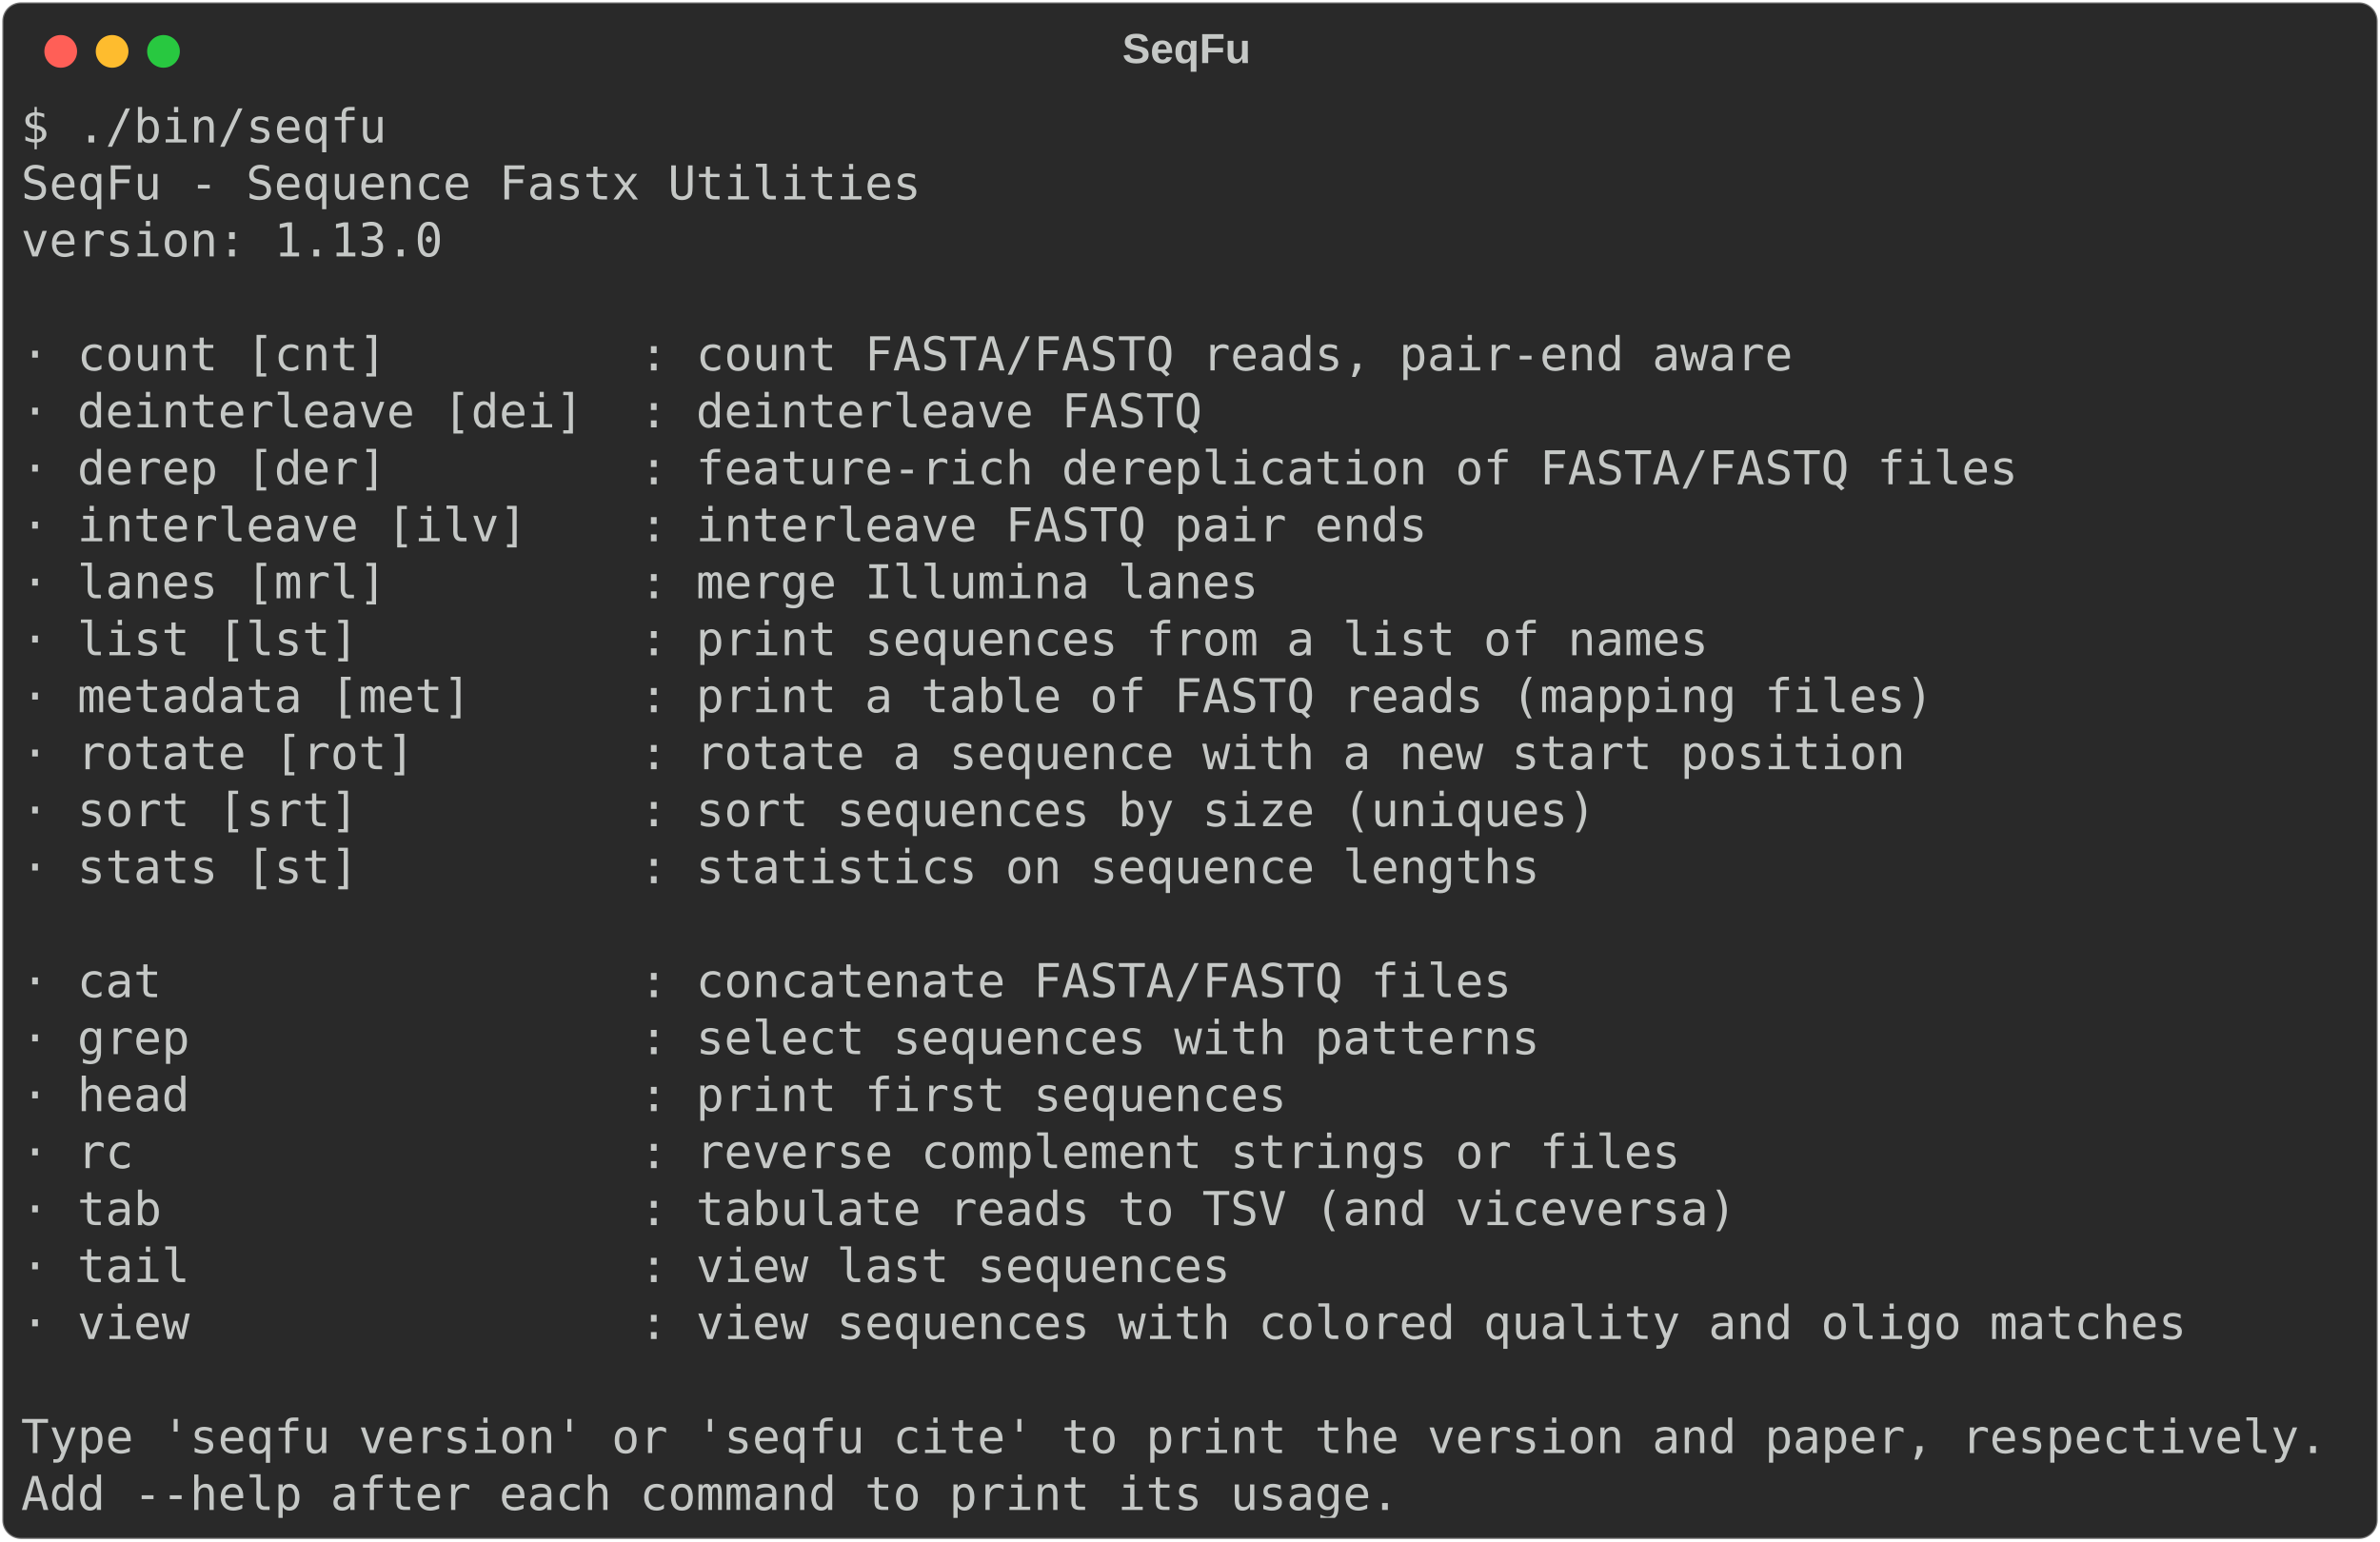
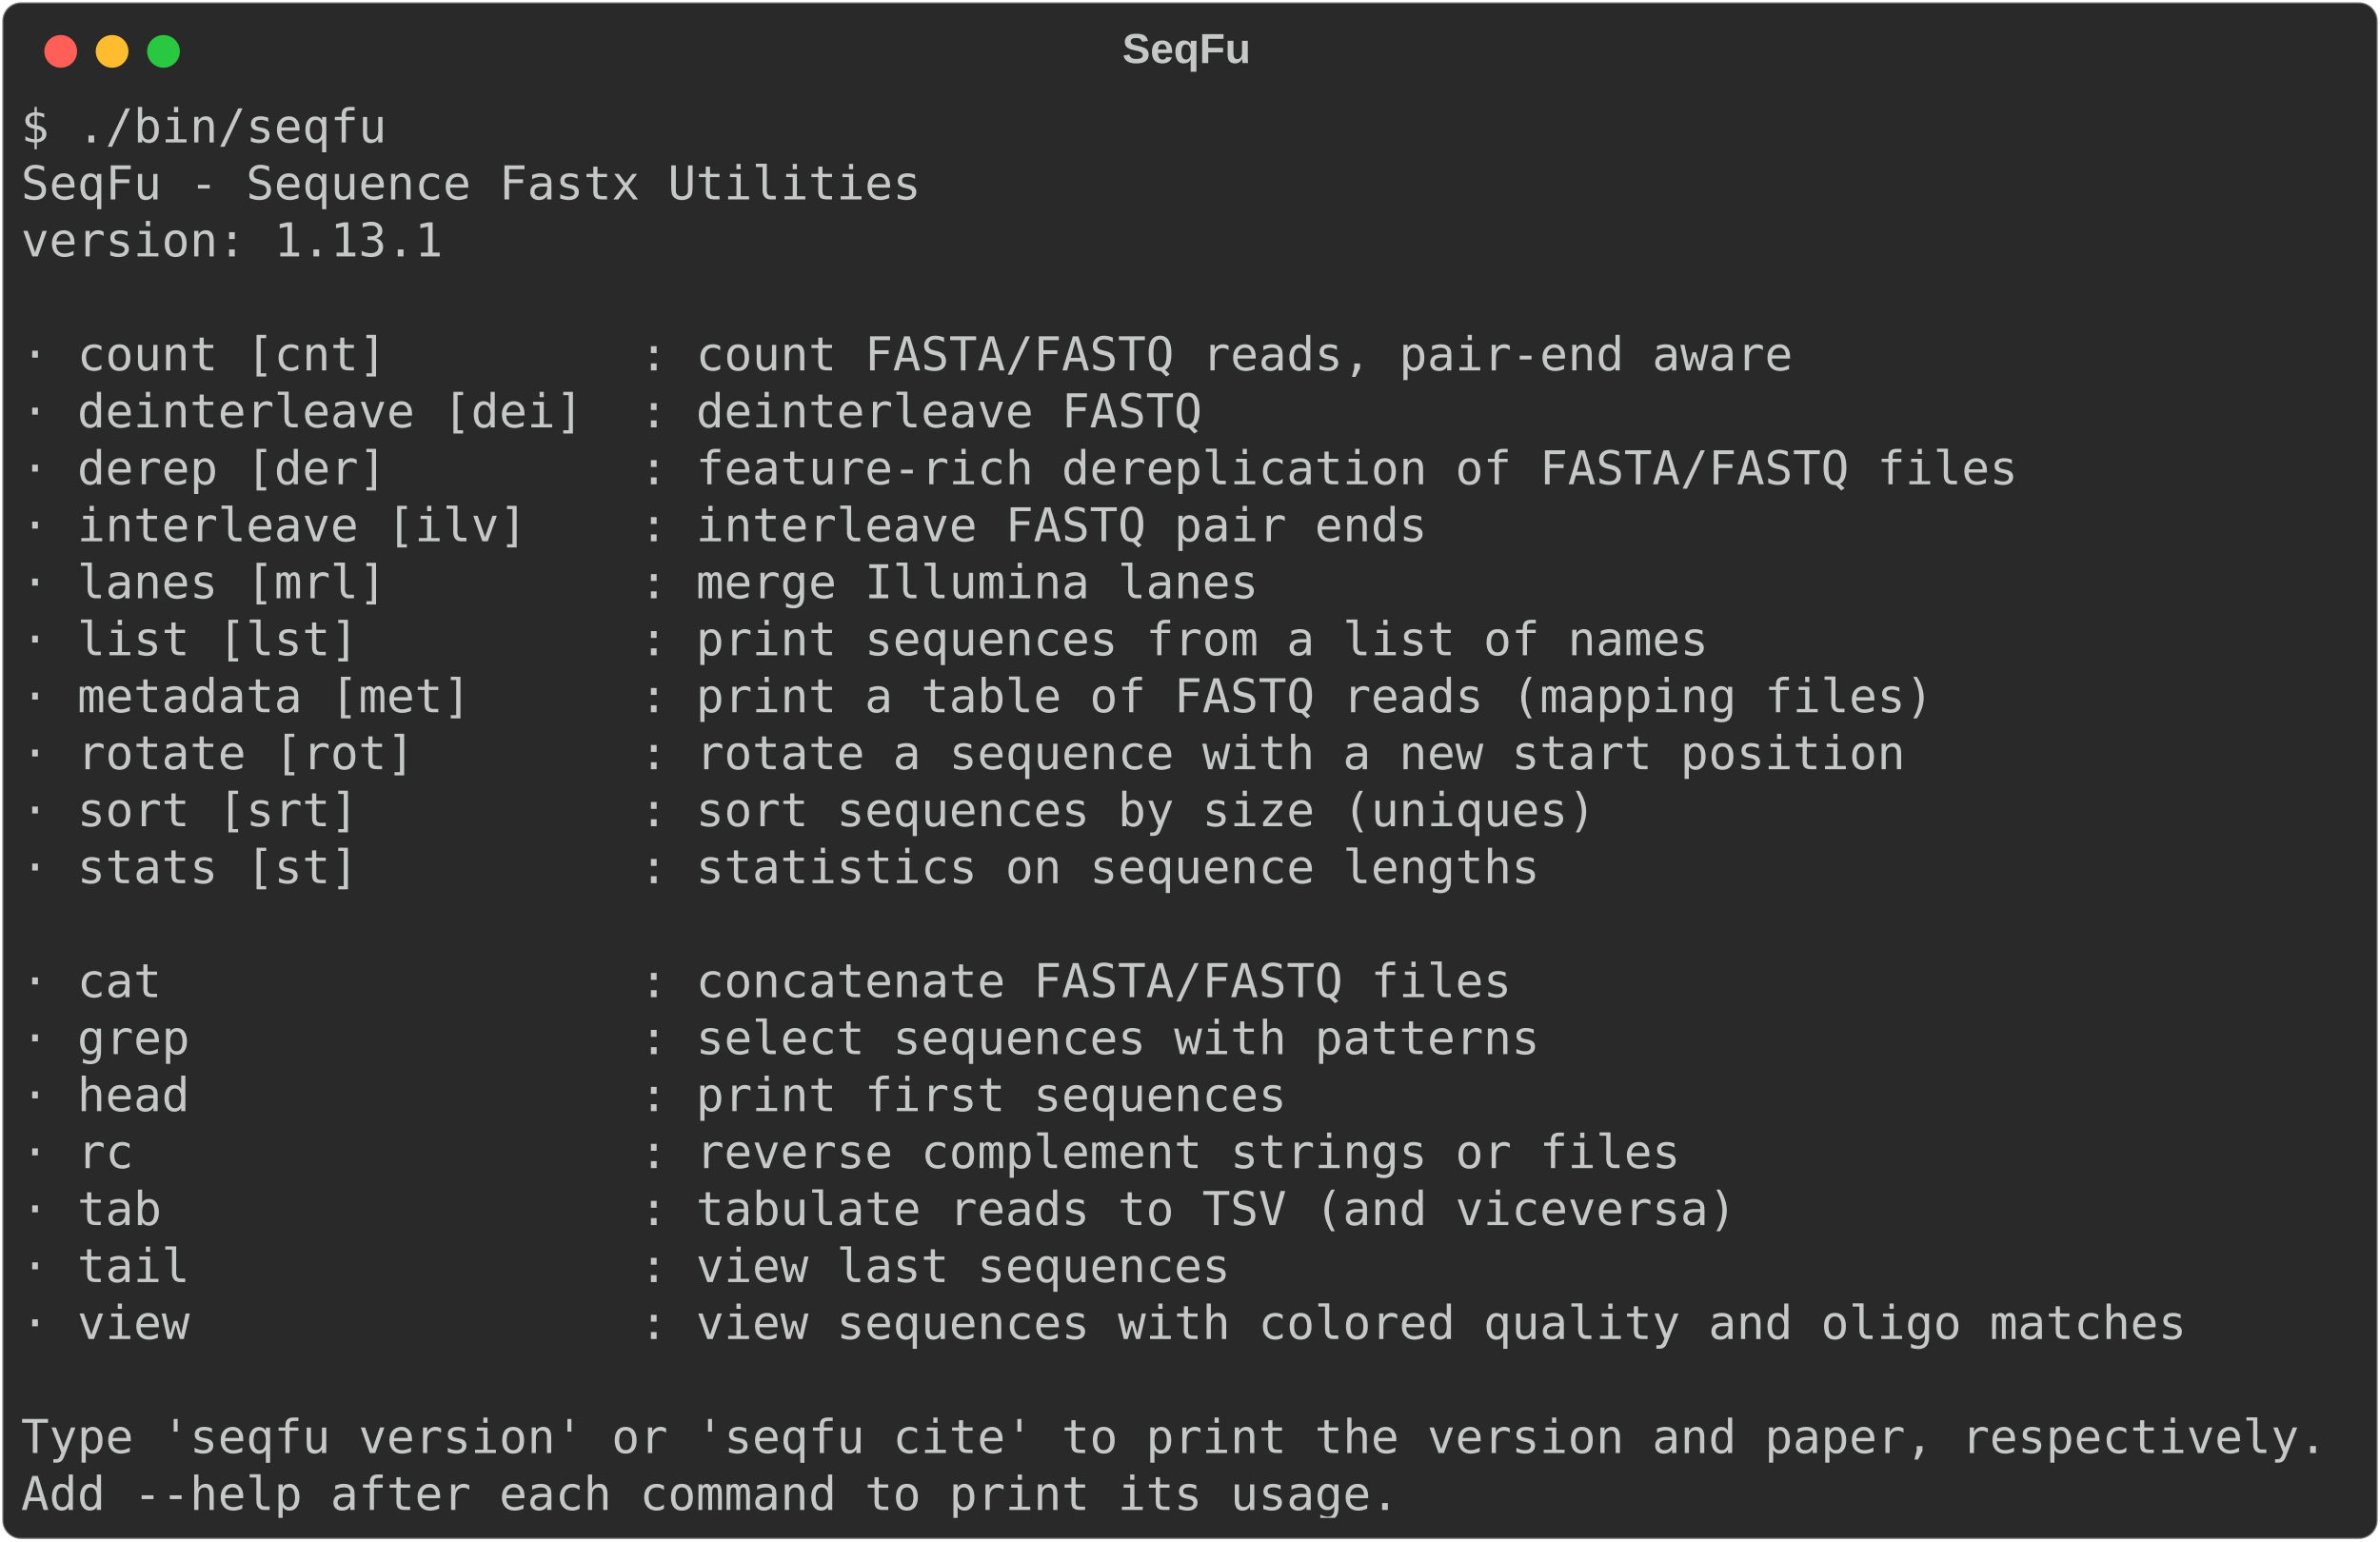
<svg xmlns="http://www.w3.org/2000/svg" class="rich-terminal" viewBox="0 0 1019 660.0">
  <style>

    @font-face {
        font-family: "Fira Code";
        src: local("FiraCode-Regular"),
                url("https://cdnjs.cloudflare.com/ajax/libs/firacode/6.2.0/woff2/FiraCode-Regular.woff2") format("woff2"),
                url("https://cdnjs.cloudflare.com/ajax/libs/firacode/6.2.0/woff/FiraCode-Regular.woff") format("woff");
        font-style: normal;
        font-weight: 400;
    }
    @font-face {
        font-family: "Fira Code";
        src: local("FiraCode-Bold"),
                url("https://cdnjs.cloudflare.com/ajax/libs/firacode/6.2.0/woff2/FiraCode-Bold.woff2") format("woff2"),
                url("https://cdnjs.cloudflare.com/ajax/libs/firacode/6.2.0/woff/FiraCode-Bold.woff") format("woff");
        font-style: bold;
        font-weight: 700;
    }

-     .terminal-2528218148-matrix {
+     .terminal-2605419557-matrix {
        font-family: Fira Code, monospace;
        font-size: 20px;
        line-height: 24.4px;
        font-variant-east-asian: full-width;
    }

-     .terminal-2528218148-title {
+     .terminal-2605419557-title {
        font-size: 18px;
        font-weight: bold;
        font-family: arial;
    }

-     .terminal-2528218148-r1 { fill: #c5c8c6 }
+     .terminal-2605419557-r1 { fill: #c5c8c6 }
    </style>
  <defs>
-     <clipPath id="terminal-2528218148-clip-terminal">
+     <clipPath id="terminal-2605419557-clip-terminal">
      <rect x="0" y="0" width="999.4" height="609.0" />
    </clipPath>
-     <clipPath id="terminal-2528218148-line-0">
+     <clipPath id="terminal-2605419557-line-0">
      <rect x="0" y="1.5" width="1000.4" height="24.65" />
    </clipPath>
-     <clipPath id="terminal-2528218148-line-1">
+     <clipPath id="terminal-2605419557-line-1">
      <rect x="0" y="25.9" width="1000.4" height="24.65" />
    </clipPath>
-     <clipPath id="terminal-2528218148-line-2">
+     <clipPath id="terminal-2605419557-line-2">
      <rect x="0" y="50.3" width="1000.4" height="24.65" />
    </clipPath>
-     <clipPath id="terminal-2528218148-line-3">
+     <clipPath id="terminal-2605419557-line-3">
      <rect x="0" y="74.7" width="1000.4" height="24.65" />
    </clipPath>
-     <clipPath id="terminal-2528218148-line-4">
+     <clipPath id="terminal-2605419557-line-4">
      <rect x="0" y="99.1" width="1000.4" height="24.65" />
    </clipPath>
-     <clipPath id="terminal-2528218148-line-5">
+     <clipPath id="terminal-2605419557-line-5">
      <rect x="0" y="123.5" width="1000.4" height="24.65" />
    </clipPath>
-     <clipPath id="terminal-2528218148-line-6">
+     <clipPath id="terminal-2605419557-line-6">
      <rect x="0" y="147.9" width="1000.4" height="24.65" />
    </clipPath>
-     <clipPath id="terminal-2528218148-line-7">
+     <clipPath id="terminal-2605419557-line-7">
      <rect x="0" y="172.3" width="1000.4" height="24.65" />
    </clipPath>
-     <clipPath id="terminal-2528218148-line-8">
+     <clipPath id="terminal-2605419557-line-8">
      <rect x="0" y="196.7" width="1000.4" height="24.65" />
    </clipPath>
-     <clipPath id="terminal-2528218148-line-9">
+     <clipPath id="terminal-2605419557-line-9">
      <rect x="0" y="221.1" width="1000.4" height="24.65" />
    </clipPath>
-     <clipPath id="terminal-2528218148-line-10">
+     <clipPath id="terminal-2605419557-line-10">
      <rect x="0" y="245.5" width="1000.4" height="24.65" />
    </clipPath>
-     <clipPath id="terminal-2528218148-line-11">
+     <clipPath id="terminal-2605419557-line-11">
      <rect x="0" y="269.9" width="1000.4" height="24.65" />
    </clipPath>
-     <clipPath id="terminal-2528218148-line-12">
+     <clipPath id="terminal-2605419557-line-12">
      <rect x="0" y="294.3" width="1000.4" height="24.65" />
    </clipPath>
-     <clipPath id="terminal-2528218148-line-13">
+     <clipPath id="terminal-2605419557-line-13">
      <rect x="0" y="318.7" width="1000.4" height="24.65" />
    </clipPath>
-     <clipPath id="terminal-2528218148-line-14">
+     <clipPath id="terminal-2605419557-line-14">
      <rect x="0" y="343.1" width="1000.4" height="24.65" />
    </clipPath>
-     <clipPath id="terminal-2528218148-line-15">
+     <clipPath id="terminal-2605419557-line-15">
      <rect x="0" y="367.5" width="1000.4" height="24.65" />
    </clipPath>
-     <clipPath id="terminal-2528218148-line-16">
+     <clipPath id="terminal-2605419557-line-16">
      <rect x="0" y="391.9" width="1000.4" height="24.65" />
    </clipPath>
-     <clipPath id="terminal-2528218148-line-17">
+     <clipPath id="terminal-2605419557-line-17">
      <rect x="0" y="416.3" width="1000.4" height="24.65" />
    </clipPath>
-     <clipPath id="terminal-2528218148-line-18">
+     <clipPath id="terminal-2605419557-line-18">
      <rect x="0" y="440.7" width="1000.4" height="24.65" />
    </clipPath>
-     <clipPath id="terminal-2528218148-line-19">
+     <clipPath id="terminal-2605419557-line-19">
      <rect x="0" y="465.1" width="1000.4" height="24.65" />
    </clipPath>
-     <clipPath id="terminal-2528218148-line-20">
+     <clipPath id="terminal-2605419557-line-20">
      <rect x="0" y="489.5" width="1000.4" height="24.65" />
    </clipPath>
-     <clipPath id="terminal-2528218148-line-21">
+     <clipPath id="terminal-2605419557-line-21">
      <rect x="0" y="513.9" width="1000.4" height="24.65" />
    </clipPath>
-     <clipPath id="terminal-2528218148-line-22">
+     <clipPath id="terminal-2605419557-line-22">
      <rect x="0" y="538.3" width="1000.4" height="24.65" />
    </clipPath>
-     <clipPath id="terminal-2528218148-line-23">
+     <clipPath id="terminal-2605419557-line-23">
      <rect x="0" y="562.7" width="1000.4" height="24.65" />
    </clipPath>
  </defs>
  <rect fill="#292929" stroke="rgba(255,255,255,0.35)" stroke-width="1" x="1" y="1" width="1017" height="658" rx="8" />
-   <text class="terminal-2528218148-title" fill="#c5c8c6" text-anchor="middle" x="508" y="27">SeqFu</text>
+   <text class="terminal-2605419557-title" fill="#c5c8c6" text-anchor="middle" x="508" y="27">SeqFu</text>
  <g transform="translate(26,22)">
    <circle cx="0" cy="0" r="7" fill="#ff5f57" />
    <circle cx="22" cy="0" r="7" fill="#febc2e" />
    <circle cx="44" cy="0" r="7" fill="#28c840" />
  </g>
-   <g transform="translate(9, 41)" clip-path="url(#terminal-2528218148-clip-terminal)">
-     <g class="terminal-2528218148-matrix">
-       <text class="terminal-2528218148-r1" x="0" y="20" textLength="158.6" clip-path="url(#terminal-2528218148-line-0)">$ ./bin/seqfu</text>
-       <text class="terminal-2528218148-r1" x="1000.4" y="20" textLength="12.2" clip-path="url(#terminal-2528218148-line-0)">
+   <g transform="translate(9, 41)" clip-path="url(#terminal-2605419557-clip-terminal)">
+     <g class="terminal-2605419557-matrix">
+       <text class="terminal-2605419557-r1" x="0" y="20" textLength="158.6" clip-path="url(#terminal-2605419557-line-0)">$ ./bin/seqfu</text>
+       <text class="terminal-2605419557-r1" x="1000.4" y="20" textLength="12.2" clip-path="url(#terminal-2605419557-line-0)">
</text>
-       <text class="terminal-2528218148-r1" x="0" y="44.4" textLength="390.4" clip-path="url(#terminal-2528218148-line-1)">SeqFu - Sequence Fastx Utilities</text>
-       <text class="terminal-2528218148-r1" x="1000.4" y="44.4" textLength="12.2" clip-path="url(#terminal-2528218148-line-1)">
+       <text class="terminal-2605419557-r1" x="0" y="44.4" textLength="390.4" clip-path="url(#terminal-2605419557-line-1)">SeqFu - Sequence Fastx Utilities</text>
+       <text class="terminal-2605419557-r1" x="1000.4" y="44.4" textLength="12.2" clip-path="url(#terminal-2605419557-line-1)">
</text>
-       <text class="terminal-2528218148-r1" x="0" y="68.8" textLength="183" clip-path="url(#terminal-2528218148-line-2)">version: 1.13.0</text>
-       <text class="terminal-2528218148-r1" x="1000.4" y="68.8" textLength="12.2" clip-path="url(#terminal-2528218148-line-2)">
+       <text class="terminal-2605419557-r1" x="0" y="68.8" textLength="183" clip-path="url(#terminal-2605419557-line-2)">version: 1.13.1</text>
+       <text class="terminal-2605419557-r1" x="1000.4" y="68.8" textLength="12.2" clip-path="url(#terminal-2605419557-line-2)">
</text>
-       <text class="terminal-2528218148-r1" x="1000.4" y="93.2" textLength="12.2" clip-path="url(#terminal-2528218148-line-3)">
+       <text class="terminal-2605419557-r1" x="1000.4" y="93.2" textLength="12.2" clip-path="url(#terminal-2605419557-line-3)">
</text>
-       <text class="terminal-2528218148-r1" x="0" y="117.6" textLength="793" clip-path="url(#terminal-2528218148-line-4)">  · count [cnt]         : count FASTA/FASTQ reads, pair-end aware</text>
-       <text class="terminal-2528218148-r1" x="1000.4" y="117.6" textLength="12.2" clip-path="url(#terminal-2528218148-line-4)">
+       <text class="terminal-2605419557-r1" x="0" y="117.6" textLength="793" clip-path="url(#terminal-2605419557-line-4)">  · count [cnt]         : count FASTA/FASTQ reads, pair-end aware</text>
+       <text class="terminal-2605419557-r1" x="1000.4" y="117.6" textLength="12.2" clip-path="url(#terminal-2605419557-line-4)">
</text>
-       <text class="terminal-2528218148-r1" x="0" y="142" textLength="536.8" clip-path="url(#terminal-2528218148-line-5)">  · deinterleave [dei]  : deinterleave FASTQ</text>
-       <text class="terminal-2528218148-r1" x="1000.4" y="142" textLength="12.2" clip-path="url(#terminal-2528218148-line-5)">
+       <text class="terminal-2605419557-r1" x="0" y="142" textLength="536.8" clip-path="url(#terminal-2605419557-line-5)">  · deinterleave [dei]  : deinterleave FASTQ</text>
+       <text class="terminal-2605419557-r1" x="1000.4" y="142" textLength="12.2" clip-path="url(#terminal-2605419557-line-5)">
</text>
-       <text class="terminal-2528218148-r1" x="0" y="166.4" textLength="890.6" clip-path="url(#terminal-2528218148-line-6)">  · derep [der]         : feature-rich dereplication of FASTA/FASTQ files</text>
-       <text class="terminal-2528218148-r1" x="1000.4" y="166.4" textLength="12.2" clip-path="url(#terminal-2528218148-line-6)">
+       <text class="terminal-2605419557-r1" x="0" y="166.4" textLength="890.6" clip-path="url(#terminal-2605419557-line-6)">  · derep [der]         : feature-rich dereplication of FASTA/FASTQ files</text>
+       <text class="terminal-2605419557-r1" x="1000.4" y="166.4" textLength="12.2" clip-path="url(#terminal-2605419557-line-6)">
</text>
-       <text class="terminal-2528218148-r1" x="0" y="190.8" textLength="634.4" clip-path="url(#terminal-2528218148-line-7)">  · interleave [ilv]    : interleave FASTQ pair ends</text>
-       <text class="terminal-2528218148-r1" x="1000.4" y="190.8" textLength="12.2" clip-path="url(#terminal-2528218148-line-7)">
+       <text class="terminal-2605419557-r1" x="0" y="190.8" textLength="634.4" clip-path="url(#terminal-2605419557-line-7)">  · interleave [ilv]    : interleave FASTQ pair ends</text>
+       <text class="terminal-2605419557-r1" x="1000.4" y="190.8" textLength="12.2" clip-path="url(#terminal-2605419557-line-7)">
</text>
-       <text class="terminal-2528218148-r1" x="0" y="215.2" textLength="561.2" clip-path="url(#terminal-2528218148-line-8)">  · lanes [mrl]         : merge Illumina lanes</text>
-       <text class="terminal-2528218148-r1" x="1000.4" y="215.2" textLength="12.2" clip-path="url(#terminal-2528218148-line-8)">
+       <text class="terminal-2605419557-r1" x="0" y="215.2" textLength="561.2" clip-path="url(#terminal-2605419557-line-8)">  · lanes [mrl]         : merge Illumina lanes</text>
+       <text class="terminal-2605419557-r1" x="1000.4" y="215.2" textLength="12.2" clip-path="url(#terminal-2605419557-line-8)">
</text>
-       <text class="terminal-2528218148-r1" x="0" y="239.6" textLength="756.4" clip-path="url(#terminal-2528218148-line-9)">  · list [lst]          : print sequences from a list of names</text>
-       <text class="terminal-2528218148-r1" x="1000.4" y="239.6" textLength="12.2" clip-path="url(#terminal-2528218148-line-9)">
+       <text class="terminal-2605419557-r1" x="0" y="239.6" textLength="756.4" clip-path="url(#terminal-2605419557-line-9)">  · list [lst]          : print sequences from a list of names</text>
+       <text class="terminal-2605419557-r1" x="1000.4" y="239.6" textLength="12.2" clip-path="url(#terminal-2605419557-line-9)">
</text>
-       <text class="terminal-2528218148-r1" x="0" y="264" textLength="854" clip-path="url(#terminal-2528218148-line-10)">  · metadata [met]      : print a table of FASTQ reads (mapping files)</text>
-       <text class="terminal-2528218148-r1" x="1000.4" y="264" textLength="12.2" clip-path="url(#terminal-2528218148-line-10)">
+       <text class="terminal-2605419557-r1" x="0" y="264" textLength="854" clip-path="url(#terminal-2605419557-line-10)">  · metadata [met]      : print a table of FASTQ reads (mapping files)</text>
+       <text class="terminal-2605419557-r1" x="1000.4" y="264" textLength="12.2" clip-path="url(#terminal-2605419557-line-10)">
</text>
-       <text class="terminal-2528218148-r1" x="0" y="288.4" textLength="841.8" clip-path="url(#terminal-2528218148-line-11)">  · rotate [rot]        : rotate a sequence with a new start position</text>
-       <text class="terminal-2528218148-r1" x="1000.4" y="288.4" textLength="12.2" clip-path="url(#terminal-2528218148-line-11)">
+       <text class="terminal-2605419557-r1" x="0" y="288.4" textLength="841.8" clip-path="url(#terminal-2605419557-line-11)">  · rotate [rot]        : rotate a sequence with a new start position</text>
+       <text class="terminal-2605419557-r1" x="1000.4" y="288.4" textLength="12.2" clip-path="url(#terminal-2605419557-line-11)">
</text>
-       <text class="terminal-2528218148-r1" x="0" y="312.8" textLength="707.6" clip-path="url(#terminal-2528218148-line-12)">  · sort [srt]          : sort sequences by size (uniques)</text>
-       <text class="terminal-2528218148-r1" x="1000.4" y="312.8" textLength="12.2" clip-path="url(#terminal-2528218148-line-12)">
+       <text class="terminal-2605419557-r1" x="0" y="312.8" textLength="707.6" clip-path="url(#terminal-2605419557-line-12)">  · sort [srt]          : sort sequences by size (uniques)</text>
+       <text class="terminal-2605419557-r1" x="1000.4" y="312.8" textLength="12.2" clip-path="url(#terminal-2605419557-line-12)">
</text>
-       <text class="terminal-2528218148-r1" x="0" y="337.2" textLength="683.2" clip-path="url(#terminal-2528218148-line-13)">  · stats [st]          : statistics on sequence lengths</text>
-       <text class="terminal-2528218148-r1" x="1000.4" y="337.2" textLength="12.2" clip-path="url(#terminal-2528218148-line-13)">
+       <text class="terminal-2605419557-r1" x="0" y="337.2" textLength="683.2" clip-path="url(#terminal-2605419557-line-13)">  · stats [st]          : statistics on sequence lengths</text>
+       <text class="terminal-2605419557-r1" x="1000.4" y="337.2" textLength="12.2" clip-path="url(#terminal-2605419557-line-13)">
</text>
-       <text class="terminal-2528218148-r1" x="1000.4" y="361.6" textLength="12.2" clip-path="url(#terminal-2528218148-line-14)">
+       <text class="terminal-2605419557-r1" x="1000.4" y="361.6" textLength="12.2" clip-path="url(#terminal-2605419557-line-14)">
</text>
-       <text class="terminal-2528218148-r1" x="0" y="386" textLength="671" clip-path="url(#terminal-2528218148-line-15)">  · cat                 : concatenate FASTA/FASTQ files</text>
-       <text class="terminal-2528218148-r1" x="1000.4" y="386" textLength="12.2" clip-path="url(#terminal-2528218148-line-15)">
+       <text class="terminal-2605419557-r1" x="0" y="386" textLength="671" clip-path="url(#terminal-2605419557-line-15)">  · cat                 : concatenate FASTA/FASTQ files</text>
+       <text class="terminal-2605419557-r1" x="1000.4" y="386" textLength="12.2" clip-path="url(#terminal-2605419557-line-15)">
</text>
-       <text class="terminal-2528218148-r1" x="0" y="410.4" textLength="683.2" clip-path="url(#terminal-2528218148-line-16)">  · grep                : select sequences with patterns</text>
-       <text class="terminal-2528218148-r1" x="1000.4" y="410.4" textLength="12.2" clip-path="url(#terminal-2528218148-line-16)">
+       <text class="terminal-2605419557-r1" x="0" y="410.4" textLength="683.2" clip-path="url(#terminal-2605419557-line-16)">  · grep                : select sequences with patterns</text>
+       <text class="terminal-2605419557-r1" x="1000.4" y="410.4" textLength="12.2" clip-path="url(#terminal-2605419557-line-16)">
</text>
-       <text class="terminal-2528218148-r1" x="0" y="434.8" textLength="573.4" clip-path="url(#terminal-2528218148-line-17)">  · head                : print first sequences</text>
-       <text class="terminal-2528218148-r1" x="1000.4" y="434.8" textLength="12.2" clip-path="url(#terminal-2528218148-line-17)">
+       <text class="terminal-2605419557-r1" x="0" y="434.8" textLength="573.4" clip-path="url(#terminal-2605419557-line-17)">  · head                : print first sequences</text>
+       <text class="terminal-2605419557-r1" x="1000.4" y="434.8" textLength="12.2" clip-path="url(#terminal-2605419557-line-17)">
</text>
-       <text class="terminal-2528218148-r1" x="0" y="459.2" textLength="744.2" clip-path="url(#terminal-2528218148-line-18)">  · rc                  : reverse complement strings or files</text>
-       <text class="terminal-2528218148-r1" x="1000.4" y="459.2" textLength="12.2" clip-path="url(#terminal-2528218148-line-18)">
+       <text class="terminal-2605419557-r1" x="0" y="459.2" textLength="744.2" clip-path="url(#terminal-2605419557-line-18)">  · rc                  : reverse complement strings or files</text>
+       <text class="terminal-2605419557-r1" x="1000.4" y="459.2" textLength="12.2" clip-path="url(#terminal-2605419557-line-18)">
</text>
-       <text class="terminal-2528218148-r1" x="0" y="483.6" textLength="768.6" clip-path="url(#terminal-2528218148-line-19)">  · tab                 : tabulate reads to TSV (and viceversa)</text>
-       <text class="terminal-2528218148-r1" x="1000.4" y="483.6" textLength="12.2" clip-path="url(#terminal-2528218148-line-19)">
+       <text class="terminal-2605419557-r1" x="0" y="483.6" textLength="768.6" clip-path="url(#terminal-2605419557-line-19)">  · tab                 : tabulate reads to TSV (and viceversa)</text>
+       <text class="terminal-2605419557-r1" x="1000.4" y="483.6" textLength="12.2" clip-path="url(#terminal-2605419557-line-19)">
</text>
-       <text class="terminal-2528218148-r1" x="0" y="508" textLength="549" clip-path="url(#terminal-2528218148-line-20)">  · tail                : view last sequences</text>
-       <text class="terminal-2528218148-r1" x="1000.4" y="508" textLength="12.2" clip-path="url(#terminal-2528218148-line-20)">
+       <text class="terminal-2605419557-r1" x="0" y="508" textLength="549" clip-path="url(#terminal-2605419557-line-20)">  · tail                : view last sequences</text>
+       <text class="terminal-2605419557-r1" x="1000.4" y="508" textLength="12.2" clip-path="url(#terminal-2605419557-line-20)">
</text>
-       <text class="terminal-2528218148-r1" x="0" y="532.4" textLength="963.8" clip-path="url(#terminal-2528218148-line-21)">  · view                : view sequences with colored quality and oligo matches</text>
-       <text class="terminal-2528218148-r1" x="1000.4" y="532.4" textLength="12.2" clip-path="url(#terminal-2528218148-line-21)">
+       <text class="terminal-2605419557-r1" x="0" y="532.4" textLength="963.8" clip-path="url(#terminal-2605419557-line-21)">  · view                : view sequences with colored quality and oligo matches</text>
+       <text class="terminal-2605419557-r1" x="1000.4" y="532.4" textLength="12.2" clip-path="url(#terminal-2605419557-line-21)">
</text>
-       <text class="terminal-2528218148-r1" x="1000.4" y="556.8" textLength="12.2" clip-path="url(#terminal-2528218148-line-22)">
+       <text class="terminal-2605419557-r1" x="1000.4" y="556.8" textLength="12.2" clip-path="url(#terminal-2605419557-line-22)">
</text>
-       <text class="terminal-2528218148-r1" x="0" y="581.2" textLength="1000.4" clip-path="url(#terminal-2528218148-line-23)">Type 'seqfu version' or 'seqfu cite' to print the version and paper, respectively.</text>
-       <text class="terminal-2528218148-r1" x="1000.4" y="581.2" textLength="12.2" clip-path="url(#terminal-2528218148-line-23)">
+       <text class="terminal-2605419557-r1" x="0" y="581.2" textLength="1000.4" clip-path="url(#terminal-2605419557-line-23)">Type 'seqfu version' or 'seqfu cite' to print the version and paper, respectively.</text>
+       <text class="terminal-2605419557-r1" x="1000.4" y="581.2" textLength="12.2" clip-path="url(#terminal-2605419557-line-23)">
</text>
-       <text class="terminal-2528218148-r1" x="0" y="605.6" textLength="597.8" clip-path="url(#terminal-2528218148-line-24)">Add --help after each command to print its usage.</text>
-       <text class="terminal-2528218148-r1" x="1000.4" y="605.6" textLength="12.2" clip-path="url(#terminal-2528218148-line-24)">
+       <text class="terminal-2605419557-r1" x="0" y="605.6" textLength="597.8" clip-path="url(#terminal-2605419557-line-24)">Add --help after each command to print its usage.</text>
+       <text class="terminal-2605419557-r1" x="1000.4" y="605.6" textLength="12.2" clip-path="url(#terminal-2605419557-line-24)">
</text>
    </g>
  </g>
</svg>
